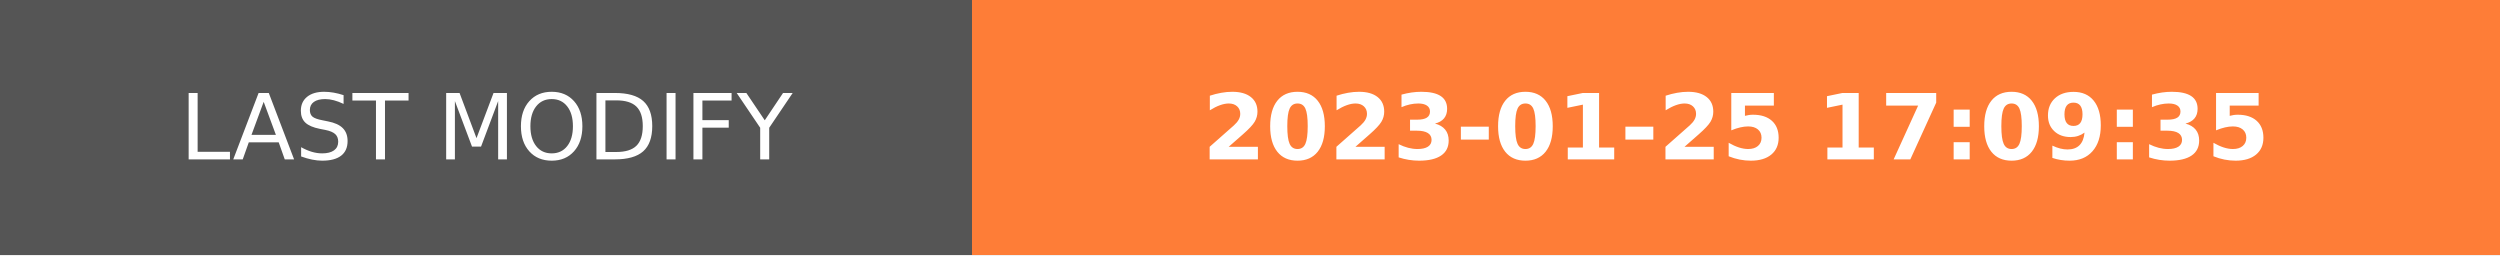
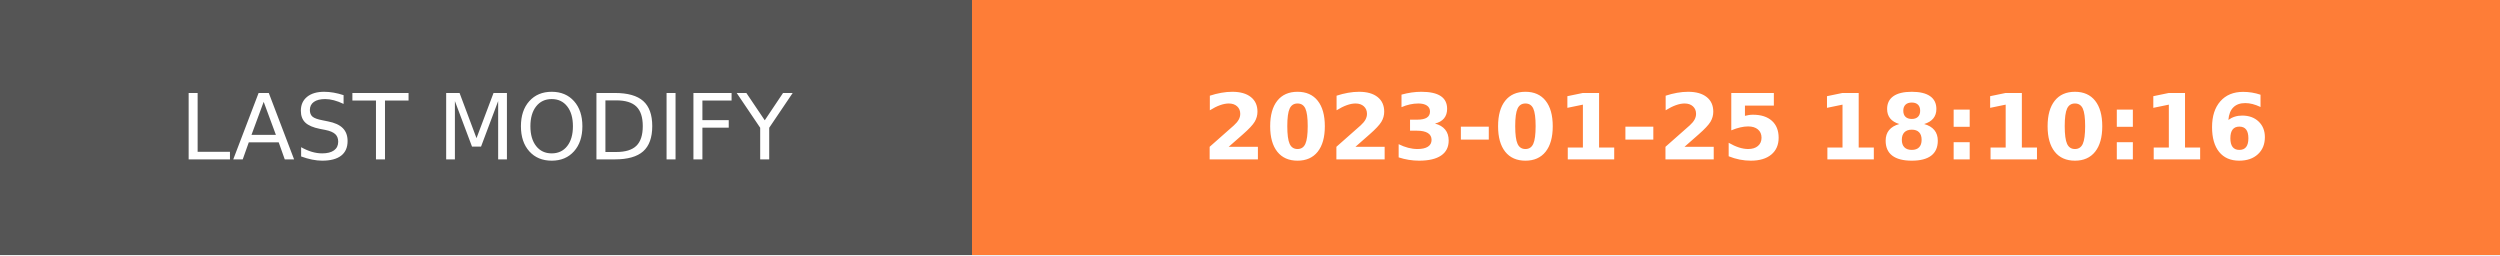
- <svg xmlns="http://www.w3.org/2000/svg" width="274.5" height="28" role="img" aria-label="LAST MODIFY: 2023-01-25 17:09:35">
+ <svg xmlns="http://www.w3.org/2000/svg" width="274.5" height="28" role="img" aria-label="LAST MODIFY: 2023-01-25 18:10:16">
  <g shape-rendering="crispEdges">
    <rect width="106.75" height="28" fill="#555" />
    <rect x="106.75" width="167.75" height="28" fill="#fe7d37" />
  </g>
  <g fill="#fff" text-anchor="middle" font-family="Verdana,Geneva,DejaVu Sans,sans-serif" text-rendering="geometricPrecision" font-size="100">
    <text transform="scale(.1)" x="533.75" y="175" textLength="827.5" fill="#fff">LAST MODIFY</text>
-     <text transform="scale(.1)" x="1906.25" y="175" textLength="1437.5" fill="#fff" font-weight="bold">2023-01-25 17:09:35</text>
+     <text transform="scale(.1)" x="1906.25" y="175" textLength="1437.5" fill="#fff" font-weight="bold">2023-01-25 18:10:16</text>
  </g>
</svg>
